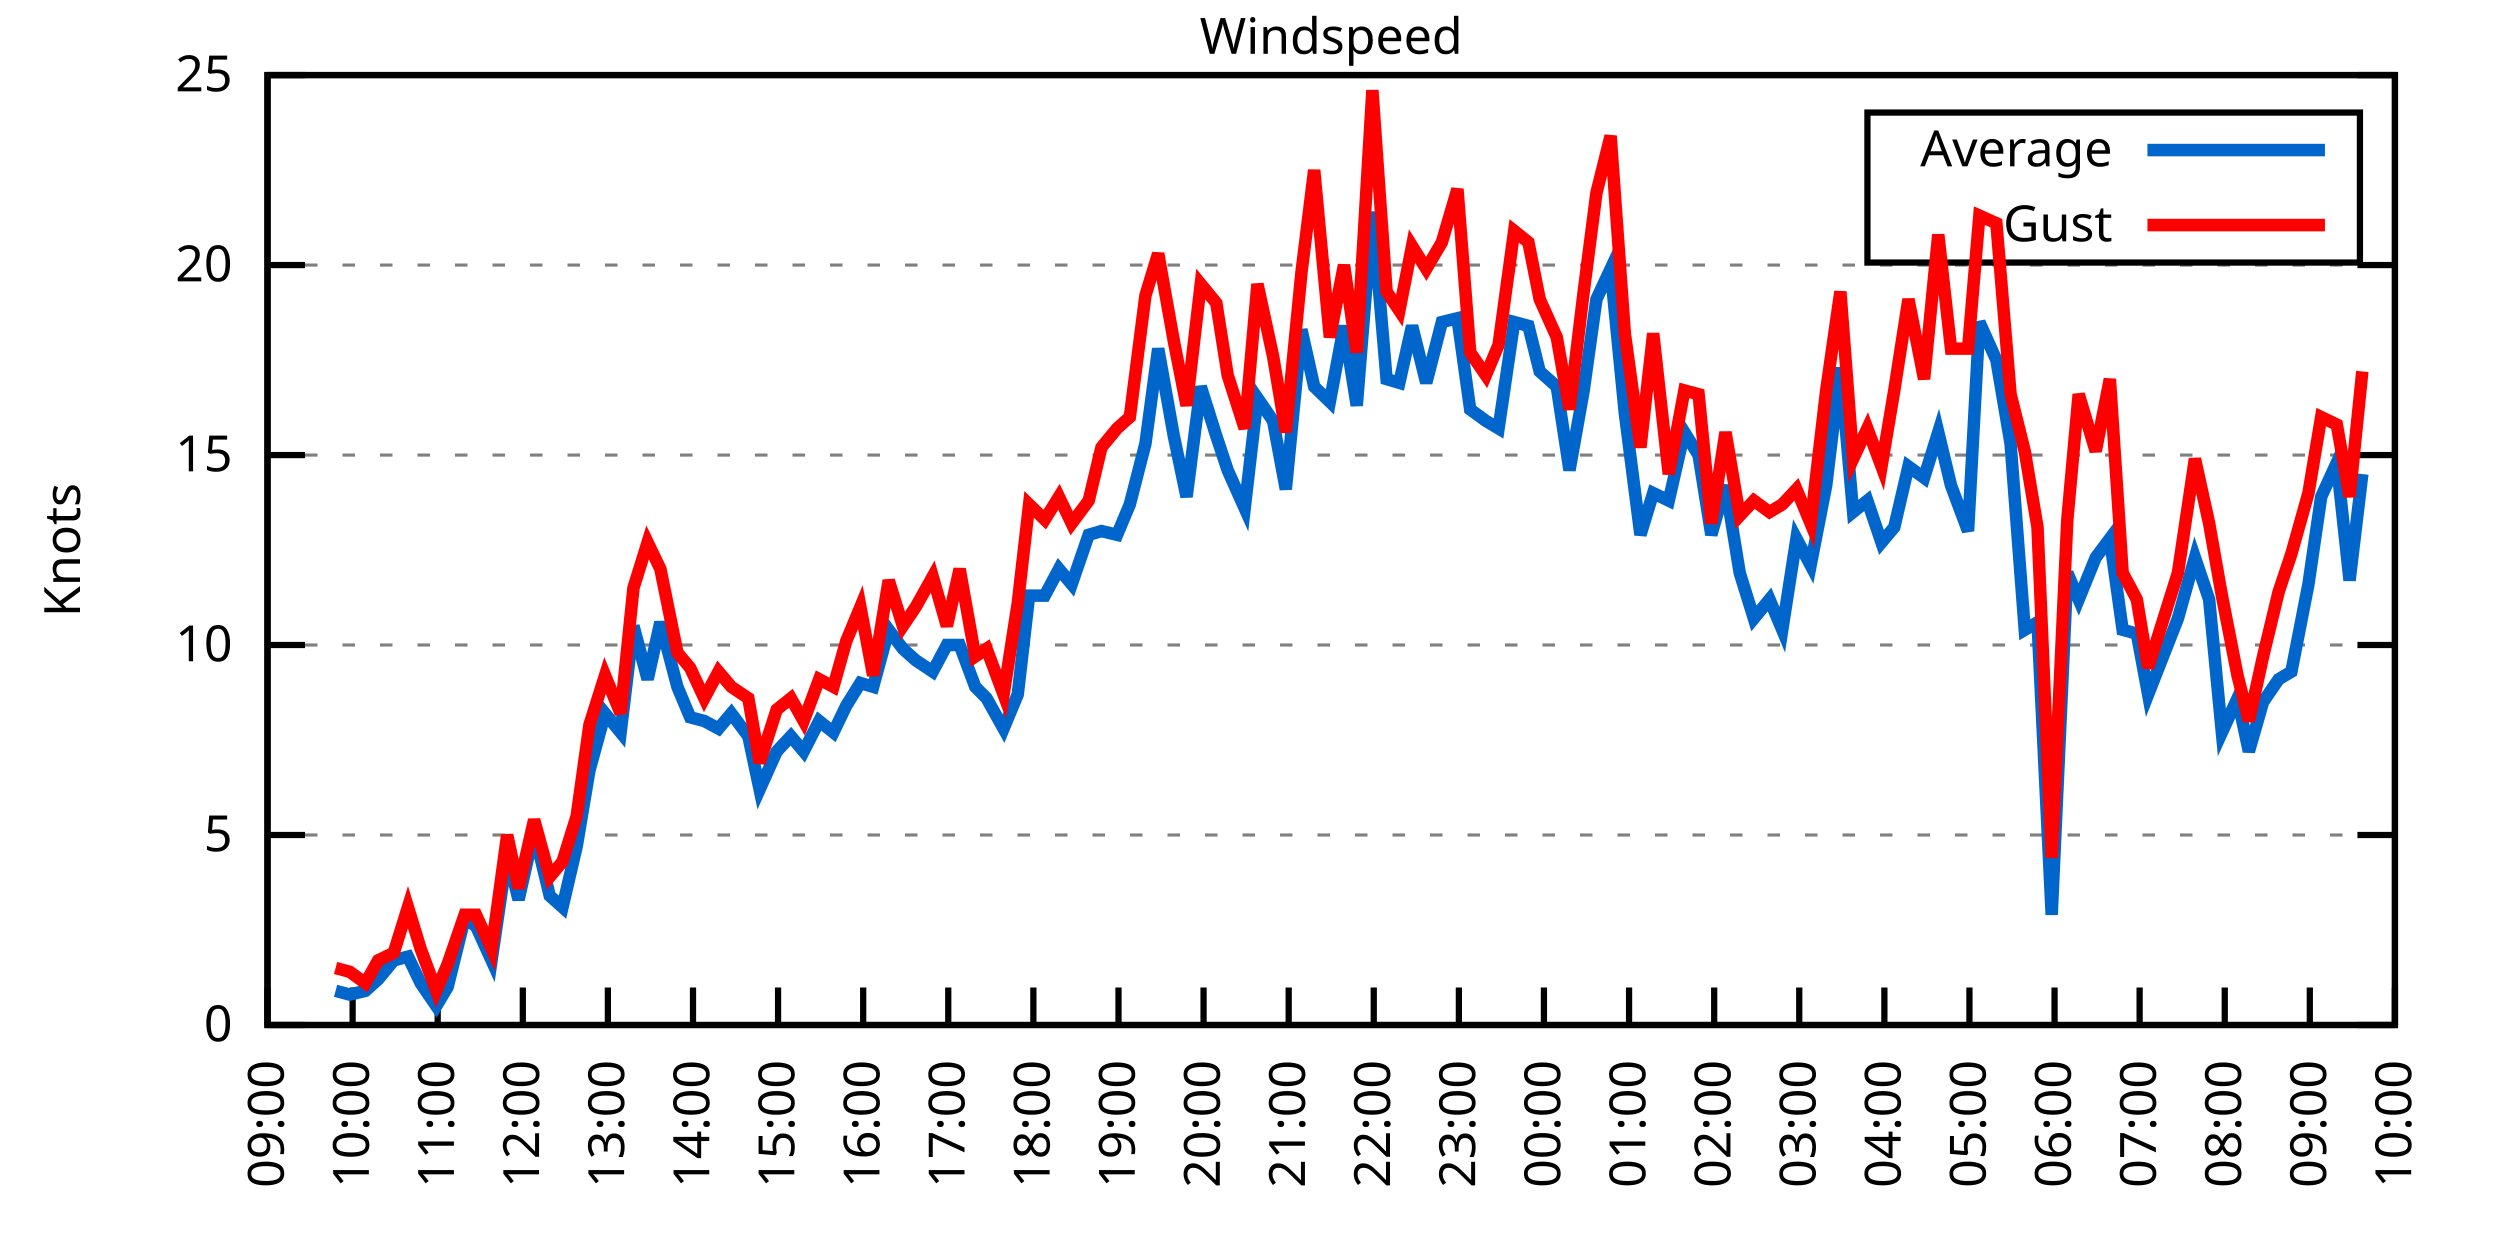
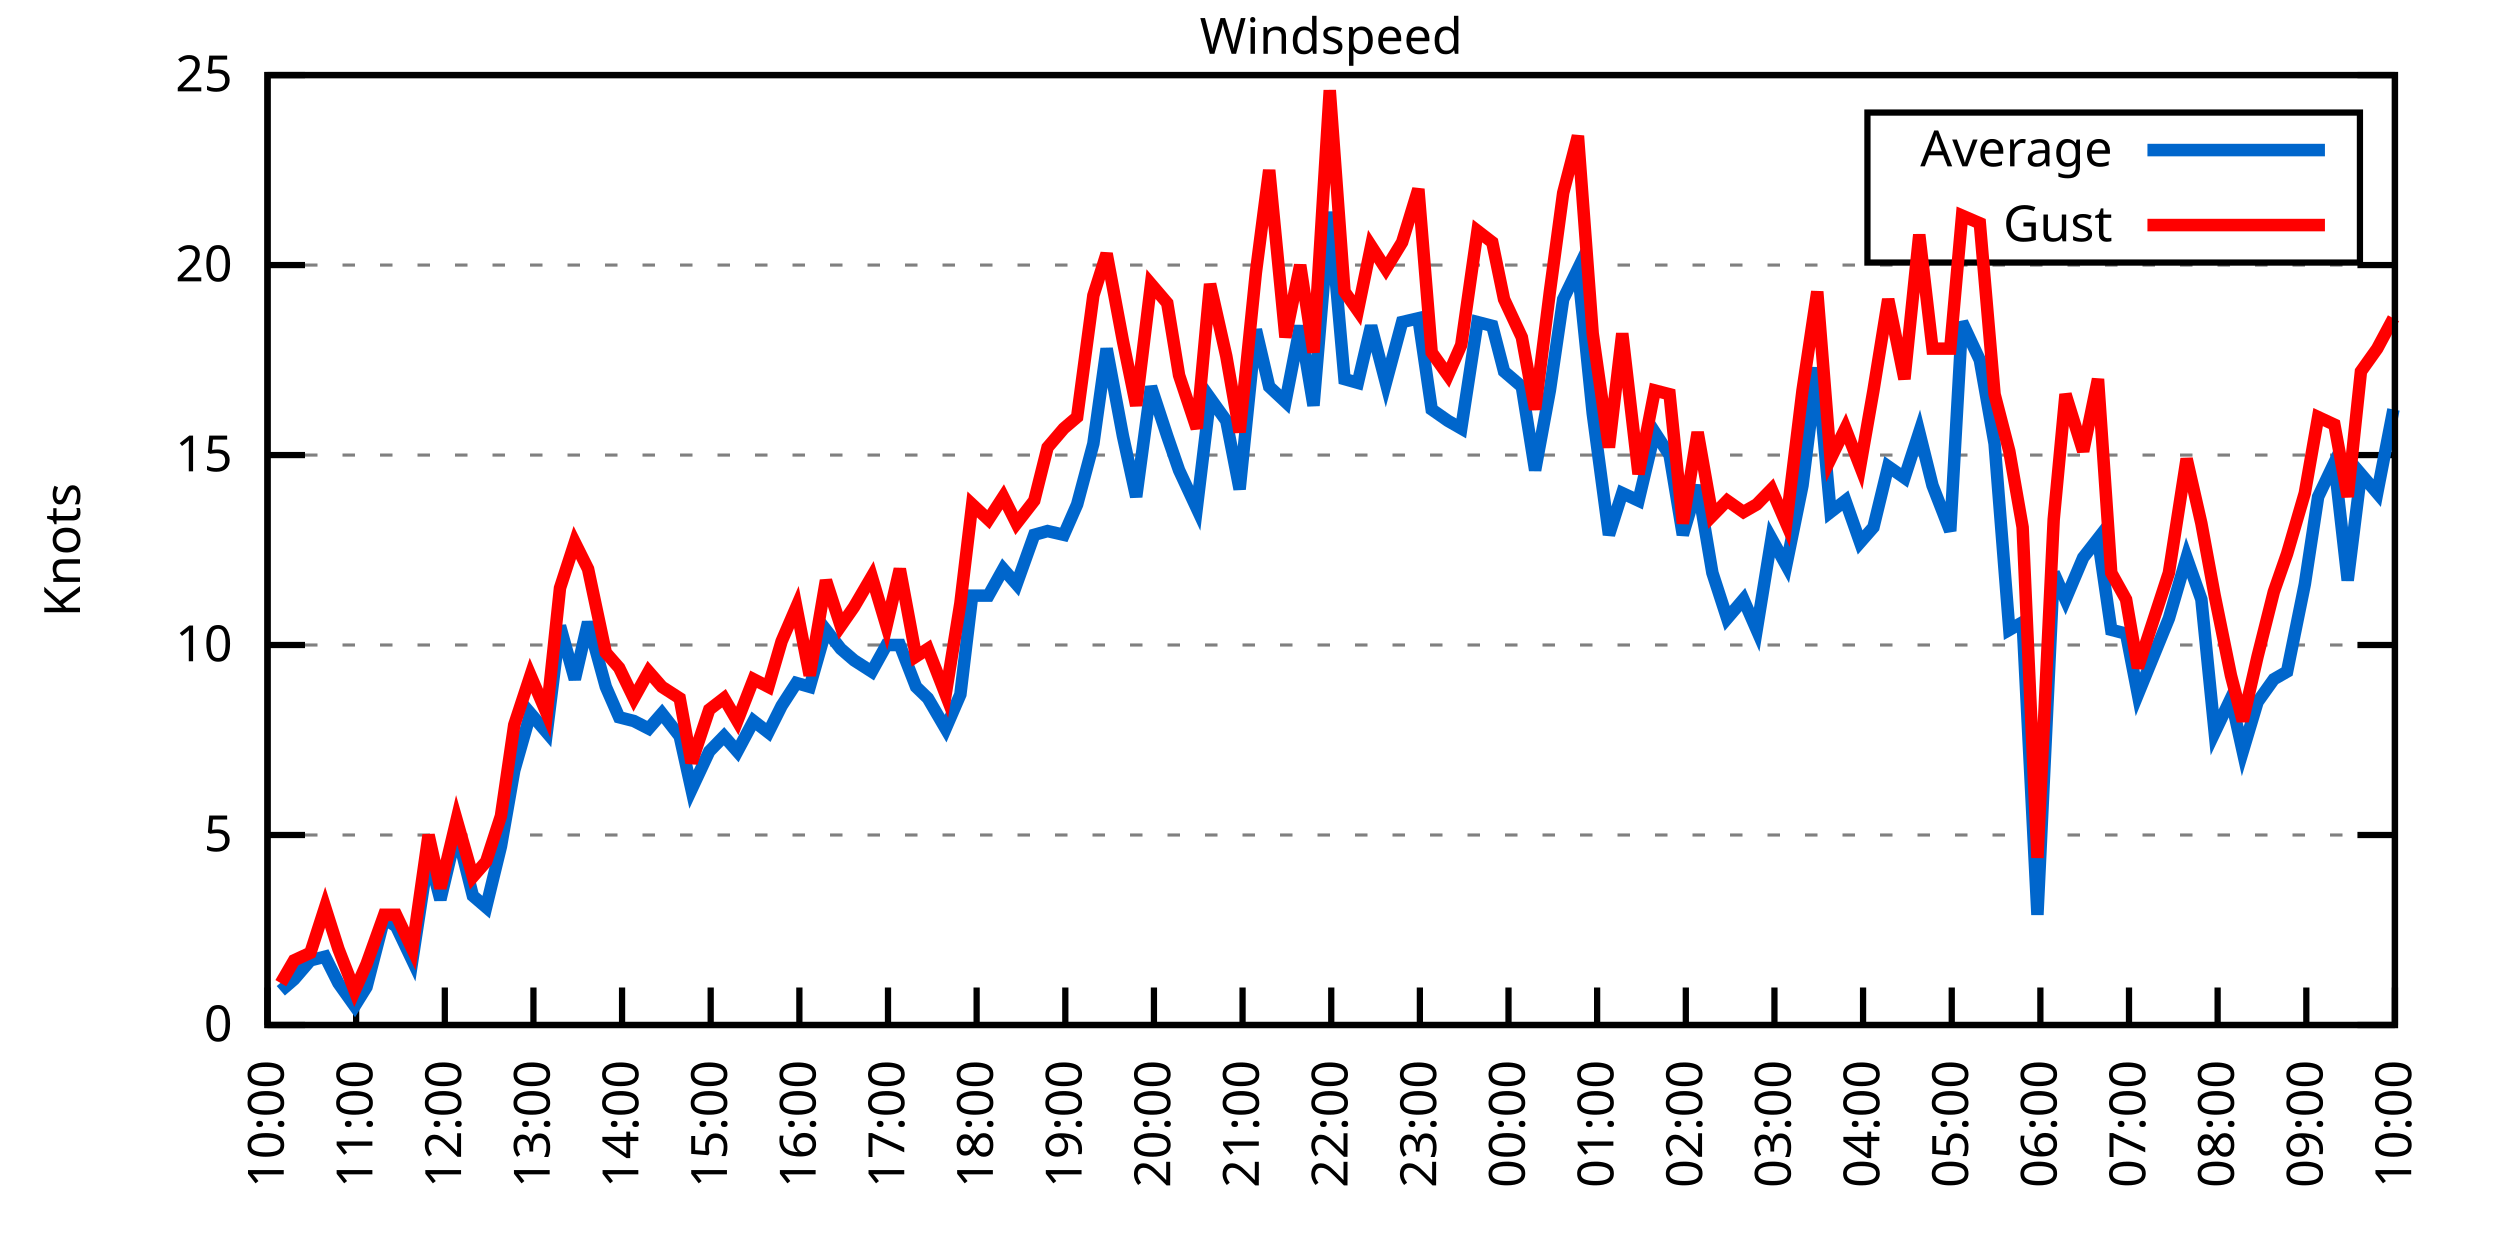
<svg xmlns="http://www.w3.org/2000/svg" xmlns:xlink="http://www.w3.org/1999/xlink" width="400" height="200" viewBox="0 0 400 200">
  <g id="gnuplot_canvas">
    <rect x="0" y="0" width="400" height="200" fill="none" />
    <defs>
      <circle id="gpDot" r="0.5" stroke-width="0.5" stroke="currentColor" />
      <path id="gpPt0" stroke-width="0.333" stroke="currentColor" d="M-1,0 h2 M0,-1 v2" />
      <path id="gpPt1" stroke-width="0.333" stroke="currentColor" d="M-1,-1 L1,1 M1,-1 L-1,1" />
      <path id="gpPt2" stroke-width="0.333" stroke="currentColor" d="M-1,0 L1,0 M0,-1 L0,1 M-1,-1 L1,1 M-1,1 L1,-1" />
      <rect id="gpPt3" stroke-width="0.333" stroke="currentColor" x="-1" y="-1" width="2" height="2" />
      <rect id="gpPt4" stroke-width="0.333" stroke="currentColor" fill="currentColor" x="-1" y="-1" width="2" height="2" />
      <circle id="gpPt5" stroke-width="0.333" stroke="currentColor" cx="0" cy="0" r="1" />
      <use xlink:href="#gpPt5" id="gpPt6" fill="currentColor" stroke="none" />
      <path id="gpPt7" stroke-width="0.333" stroke="currentColor" d="M0,-1.33 L-1.33,0.67 L1.33,0.67 z" />
      <use xlink:href="#gpPt7" id="gpPt8" fill="currentColor" stroke="none" />
      <use xlink:href="#gpPt7" id="gpPt9" stroke="currentColor" transform="rotate(180)" />
      <use xlink:href="#gpPt9" id="gpPt10" fill="currentColor" stroke="none" />
      <use xlink:href="#gpPt3" id="gpPt11" stroke="currentColor" transform="rotate(45)" />
      <use xlink:href="#gpPt11" id="gpPt12" fill="currentColor" stroke="none" />
      <path id="gpPt13" stroke-width="0.333" stroke="currentColor" d="M0,1.330 L1.265,0.411 L0.782,-1.067 L-0.782,-1.076 L-1.265,0.411 z" />
      <use xlink:href="#gpPt13" id="gpPt14" fill="currentColor" stroke="none" />
      <filter id="textbox" filterUnits="objectBoundingBox" x="0" y="0" height="1" width="1">
        <feFlood flood-color="white" flood-opacity="1" result="bgnd" />
        <feComposite in="SourceGraphic" in2="bgnd" operator="atop" />
      </filter>
      <filter id="greybox" filterUnits="objectBoundingBox" x="0" y="0" height="1" width="1">
        <feFlood flood-color="lightgrey" flood-opacity="1" result="grey" />
        <feComposite in="SourceGraphic" in2="grey" operator="atop" />
      </filter>
    </defs>
    <g fill="none" color="white" stroke="currentColor" stroke-width="1.00" stroke-linecap="butt" stroke-linejoin="miter">
</g>
    <g fill="none" color="black" stroke="currentColor" stroke-width="1.00" stroke-linecap="butt" stroke-linejoin="miter">
      <g stroke="none" shape-rendering="crispEdges">
        <polygon fill="rgb(255, 255, 255)" points="42.80,164.00 383.18,164.00 383.18,12.02 42.80,12.02 " />
      </g>
    </g>
    <g fill="none" color="black" stroke="currentColor" stroke-width="1.00" stroke-linecap="butt" stroke-linejoin="miter">
</g>
    <g fill="none" color="black" stroke="black" stroke-width="0.50" stroke-linecap="butt" stroke-linejoin="miter">
</g>
    <g fill="none" color="gray" stroke="currentColor" stroke-width="0.50" stroke-linecap="butt" stroke-linejoin="miter">
      <path stroke="gray" stroke-dasharray="2,4" class="gridline" d="M42.80,164.00 L383.19,164.00  " />
    </g>
    <g fill="none" color="gray" stroke="gray" stroke-width="1.00" stroke-linecap="butt" stroke-linejoin="miter">
</g>
    <g fill="none" color="black" stroke="currentColor" stroke-width="1.00" stroke-linecap="butt" stroke-linejoin="miter">
      <path stroke="black" d="M42.80,164.00 L48.80,164.00 M383.19,164.00 L377.19,164.00  " />
      <g transform="translate(37.20,166.60)" stroke="none" fill="black" font-family="Sans" font-size="8.00" text-anchor="end">
        <text>
          <tspan font-family="Sans"> 0</tspan>
        </text>
      </g>
    </g>
    <g fill="none" color="black" stroke="currentColor" stroke-width="1.00" stroke-linecap="butt" stroke-linejoin="miter">
</g>
    <g fill="none" color="black" stroke="black" stroke-width="0.50" stroke-linecap="butt" stroke-linejoin="miter">
</g>
    <g fill="none" color="gray" stroke="currentColor" stroke-width="0.50" stroke-linecap="butt" stroke-linejoin="miter">
      <path stroke="gray" stroke-dasharray="2,4" class="gridline" d="M42.80,133.60 L383.19,133.60  " />
    </g>
    <g fill="none" color="gray" stroke="gray" stroke-width="1.00" stroke-linecap="butt" stroke-linejoin="miter">
</g>
    <g fill="none" color="black" stroke="currentColor" stroke-width="1.00" stroke-linecap="butt" stroke-linejoin="miter">
      <path stroke="black" d="M42.80,133.60 L48.80,133.60 M383.19,133.60 L377.19,133.60  " />
      <g transform="translate(37.20,136.20)" stroke="none" fill="black" font-family="Sans" font-size="8.00" text-anchor="end">
        <text>
          <tspan font-family="Sans"> 5</tspan>
        </text>
      </g>
    </g>
    <g fill="none" color="black" stroke="currentColor" stroke-width="1.00" stroke-linecap="butt" stroke-linejoin="miter">
</g>
    <g fill="none" color="black" stroke="black" stroke-width="0.50" stroke-linecap="butt" stroke-linejoin="miter">
</g>
    <g fill="none" color="gray" stroke="currentColor" stroke-width="0.50" stroke-linecap="butt" stroke-linejoin="miter">
      <path stroke="gray" stroke-dasharray="2,4" class="gridline" d="M42.80,103.20 L383.19,103.20  " />
    </g>
    <g fill="none" color="gray" stroke="gray" stroke-width="1.00" stroke-linecap="butt" stroke-linejoin="miter">
</g>
    <g fill="none" color="black" stroke="currentColor" stroke-width="1.00" stroke-linecap="butt" stroke-linejoin="miter">
      <path stroke="black" d="M42.80,103.20 L48.80,103.20 M383.19,103.20 L377.19,103.20  " />
      <g transform="translate(37.20,105.80)" stroke="none" fill="black" font-family="Sans" font-size="8.00" text-anchor="end">
        <text>
          <tspan font-family="Sans"> 10</tspan>
        </text>
      </g>
    </g>
    <g fill="none" color="black" stroke="currentColor" stroke-width="1.00" stroke-linecap="butt" stroke-linejoin="miter">
</g>
    <g fill="none" color="black" stroke="black" stroke-width="0.50" stroke-linecap="butt" stroke-linejoin="miter">
</g>
    <g fill="none" color="gray" stroke="currentColor" stroke-width="0.50" stroke-linecap="butt" stroke-linejoin="miter">
      <path stroke="gray" stroke-dasharray="2,4" class="gridline" d="M42.80,72.81 L383.19,72.81  " />
    </g>
    <g fill="none" color="gray" stroke="gray" stroke-width="1.00" stroke-linecap="butt" stroke-linejoin="miter">
</g>
    <g fill="none" color="black" stroke="currentColor" stroke-width="1.00" stroke-linecap="butt" stroke-linejoin="miter">
      <path stroke="black" d="M42.80,72.81 L48.80,72.81 M383.19,72.81 L377.19,72.81  " />
      <g transform="translate(37.20,75.41)" stroke="none" fill="black" font-family="Sans" font-size="8.00" text-anchor="end">
        <text>
          <tspan font-family="Sans"> 15</tspan>
        </text>
      </g>
    </g>
    <g fill="none" color="black" stroke="currentColor" stroke-width="1.00" stroke-linecap="butt" stroke-linejoin="miter">
</g>
    <g fill="none" color="black" stroke="black" stroke-width="0.50" stroke-linecap="butt" stroke-linejoin="miter">
</g>
    <g fill="none" color="gray" stroke="currentColor" stroke-width="0.50" stroke-linecap="butt" stroke-linejoin="miter">
      <path stroke="gray" stroke-dasharray="2,4" class="gridline" d="M42.80,42.41 L383.19,42.41  " />
    </g>
    <g fill="none" color="gray" stroke="gray" stroke-width="1.00" stroke-linecap="butt" stroke-linejoin="miter">
</g>
    <g fill="none" color="black" stroke="currentColor" stroke-width="1.00" stroke-linecap="butt" stroke-linejoin="miter">
      <path stroke="black" d="M42.80,42.41 L48.80,42.41 M383.19,42.41 L377.19,42.41  " />
      <g transform="translate(37.20,45.01)" stroke="none" fill="black" font-family="Sans" font-size="8.00" text-anchor="end">
        <text>
          <tspan font-family="Sans"> 20</tspan>
        </text>
      </g>
    </g>
    <g fill="none" color="black" stroke="currentColor" stroke-width="1.00" stroke-linecap="butt" stroke-linejoin="miter">
</g>
    <g fill="none" color="black" stroke="black" stroke-width="0.50" stroke-linecap="butt" stroke-linejoin="miter">
</g>
    <g fill="none" color="gray" stroke="currentColor" stroke-width="0.50" stroke-linecap="butt" stroke-linejoin="miter">
      <path stroke="gray" stroke-dasharray="2,4" class="gridline" d="M42.80,12.01 L383.19,12.01  " />
    </g>
    <g fill="none" color="gray" stroke="gray" stroke-width="1.00" stroke-linecap="butt" stroke-linejoin="miter">
</g>
    <g fill="none" color="black" stroke="currentColor" stroke-width="1.00" stroke-linecap="butt" stroke-linejoin="miter">
      <path stroke="black" d="M42.80,12.01 L48.80,12.01 M383.19,12.01 L377.19,12.01  " />
      <g transform="translate(37.20,14.61)" stroke="none" fill="black" font-family="Sans" font-size="8.00" text-anchor="end">
        <text>
          <tspan font-family="Sans"> 25</tspan>
        </text>
      </g>
    </g>
    <g fill="none" color="black" stroke="currentColor" stroke-width="1.00" stroke-linecap="butt" stroke-linejoin="miter">
      <path stroke="black" d="M42.80,164.00 L42.80,158.00  " />
      <g transform="translate(45.40,169.60) rotate(270.00)" stroke="none" fill="black" font-family="Sans" font-size="8.00" text-anchor="end">
        <text>
-           <tspan font-family="Sans">09:00</tspan>
-         </text>
-       </g>
-     </g>
-     <g fill="none" color="black" stroke="currentColor" stroke-width="1.00" stroke-linecap="butt" stroke-linejoin="miter">
-       <path stroke="black" d="M56.42,164.00 L56.42,158.00  " />
-       <g transform="translate(59.02,169.60) rotate(270.00)" stroke="none" fill="black" font-family="Sans" font-size="8.00" text-anchor="end">
-         <text>
          <tspan font-family="Sans">10:00</tspan>
        </text>
      </g>
    </g>
    <g fill="none" color="black" stroke="currentColor" stroke-width="1.00" stroke-linecap="butt" stroke-linejoin="miter">
-       <path stroke="black" d="M70.03,164.00 L70.03,158.00  " />
-       <g transform="translate(72.63,169.60) rotate(270.00)" stroke="none" fill="black" font-family="Sans" font-size="8.00" text-anchor="end">
+       <path stroke="black" d="M56.98,164.00 L56.98,158.00  " />
+       <g transform="translate(59.58,169.60) rotate(270.00)" stroke="none" fill="black" font-family="Sans" font-size="8.00" text-anchor="end">
        <text>
          <tspan font-family="Sans">11:00</tspan>
        </text>
      </g>
    </g>
    <g fill="none" color="black" stroke="currentColor" stroke-width="1.00" stroke-linecap="butt" stroke-linejoin="miter">
-       <path stroke="black" d="M83.65,164.00 L83.65,158.00  " />
-       <g transform="translate(86.25,169.60) rotate(270.00)" stroke="none" fill="black" font-family="Sans" font-size="8.00" text-anchor="end">
+       <path stroke="black" d="M71.17,164.00 L71.17,158.00  " />
+       <g transform="translate(73.77,169.60) rotate(270.00)" stroke="none" fill="black" font-family="Sans" font-size="8.00" text-anchor="end">
        <text>
          <tspan font-family="Sans">12:00</tspan>
        </text>
      </g>
    </g>
    <g fill="none" color="black" stroke="currentColor" stroke-width="1.00" stroke-linecap="butt" stroke-linejoin="miter">
-       <path stroke="black" d="M97.26,164.00 L97.26,158.00  " />
-       <g transform="translate(99.86,169.60) rotate(270.00)" stroke="none" fill="black" font-family="Sans" font-size="8.00" text-anchor="end">
+       <path stroke="black" d="M85.35,164.00 L85.35,158.00  " />
+       <g transform="translate(87.95,169.60) rotate(270.00)" stroke="none" fill="black" font-family="Sans" font-size="8.00" text-anchor="end">
        <text>
          <tspan font-family="Sans">13:00</tspan>
        </text>
      </g>
    </g>
    <g fill="none" color="black" stroke="currentColor" stroke-width="1.00" stroke-linecap="butt" stroke-linejoin="miter">
-       <path stroke="black" d="M110.88,164.00 L110.88,158.00  " />
-       <g transform="translate(113.48,169.60) rotate(270.00)" stroke="none" fill="black" font-family="Sans" font-size="8.00" text-anchor="end">
+       <path stroke="black" d="M99.53,164.00 L99.53,158.00  " />
+       <g transform="translate(102.13,169.60) rotate(270.00)" stroke="none" fill="black" font-family="Sans" font-size="8.00" text-anchor="end">
        <text>
          <tspan font-family="Sans">14:00</tspan>
        </text>
      </g>
    </g>
    <g fill="none" color="black" stroke="currentColor" stroke-width="1.00" stroke-linecap="butt" stroke-linejoin="miter">
-       <path stroke="black" d="M124.49,164.00 L124.49,158.00  " />
-       <g transform="translate(127.09,169.60) rotate(270.00)" stroke="none" fill="black" font-family="Sans" font-size="8.00" text-anchor="end">
+       <path stroke="black" d="M113.71,164.00 L113.71,158.00  " />
+       <g transform="translate(116.31,169.60) rotate(270.00)" stroke="none" fill="black" font-family="Sans" font-size="8.00" text-anchor="end">
        <text>
          <tspan font-family="Sans">15:00</tspan>
        </text>
      </g>
    </g>
    <g fill="none" color="black" stroke="currentColor" stroke-width="1.00" stroke-linecap="butt" stroke-linejoin="miter">
-       <path stroke="black" d="M138.11,164.00 L138.11,158.00  " />
-       <g transform="translate(140.71,169.60) rotate(270.00)" stroke="none" fill="black" font-family="Sans" font-size="8.00" text-anchor="end">
+       <path stroke="black" d="M127.90,164.00 L127.90,158.00  " />
+       <g transform="translate(130.50,169.60) rotate(270.00)" stroke="none" fill="black" font-family="Sans" font-size="8.00" text-anchor="end">
        <text>
          <tspan font-family="Sans">16:00</tspan>
        </text>
      </g>
    </g>
    <g fill="none" color="black" stroke="currentColor" stroke-width="1.00" stroke-linecap="butt" stroke-linejoin="miter">
-       <path stroke="black" d="M151.72,164.00 L151.72,158.00  " />
-       <g transform="translate(154.32,169.60) rotate(270.00)" stroke="none" fill="black" font-family="Sans" font-size="8.00" text-anchor="end">
+       <path stroke="black" d="M142.08,164.00 L142.08,158.00  " />
+       <g transform="translate(144.68,169.60) rotate(270.00)" stroke="none" fill="black" font-family="Sans" font-size="8.00" text-anchor="end">
        <text>
          <tspan font-family="Sans">17:00</tspan>
        </text>
      </g>
    </g>
    <g fill="none" color="black" stroke="currentColor" stroke-width="1.00" stroke-linecap="butt" stroke-linejoin="miter">
-       <path stroke="black" d="M165.34,164.00 L165.34,158.00  " />
-       <g transform="translate(167.94,169.60) rotate(270.00)" stroke="none" fill="black" font-family="Sans" font-size="8.00" text-anchor="end">
+       <path stroke="black" d="M156.26,164.00 L156.26,158.00  " />
+       <g transform="translate(158.86,169.60) rotate(270.00)" stroke="none" fill="black" font-family="Sans" font-size="8.00" text-anchor="end">
        <text>
          <tspan font-family="Sans">18:00</tspan>
        </text>
      </g>
    </g>
    <g fill="none" color="black" stroke="currentColor" stroke-width="1.00" stroke-linecap="butt" stroke-linejoin="miter">
-       <path stroke="black" d="M178.96,164.00 L178.96,158.00  " />
-       <g transform="translate(181.56,169.60) rotate(270.00)" stroke="none" fill="black" font-family="Sans" font-size="8.00" text-anchor="end">
+       <path stroke="black" d="M170.45,164.00 L170.45,158.00  " />
+       <g transform="translate(173.05,169.60) rotate(270.00)" stroke="none" fill="black" font-family="Sans" font-size="8.00" text-anchor="end">
        <text>
          <tspan font-family="Sans">19:00</tspan>
        </text>
      </g>
    </g>
    <g fill="none" color="black" stroke="currentColor" stroke-width="1.00" stroke-linecap="butt" stroke-linejoin="miter">
-       <path stroke="black" d="M192.57,164.00 L192.57,158.00  " />
-       <g transform="translate(195.17,169.60) rotate(270.00)" stroke="none" fill="black" font-family="Sans" font-size="8.00" text-anchor="end">
+       <path stroke="black" d="M184.63,164.00 L184.63,158.00  " />
+       <g transform="translate(187.23,169.60) rotate(270.00)" stroke="none" fill="black" font-family="Sans" font-size="8.00" text-anchor="end">
        <text>
          <tspan font-family="Sans">20:00</tspan>
        </text>
      </g>
    </g>
    <g fill="none" color="black" stroke="currentColor" stroke-width="1.00" stroke-linecap="butt" stroke-linejoin="miter">
-       <path stroke="black" d="M206.19,164.00 L206.19,158.00  " />
-       <g transform="translate(208.79,169.60) rotate(270.00)" stroke="none" fill="black" font-family="Sans" font-size="8.00" text-anchor="end">
+       <path stroke="black" d="M198.81,164.00 L198.81,158.00  " />
+       <g transform="translate(201.41,169.60) rotate(270.00)" stroke="none" fill="black" font-family="Sans" font-size="8.00" text-anchor="end">
        <text>
          <tspan font-family="Sans">21:00</tspan>
        </text>
      </g>
    </g>
    <g fill="none" color="black" stroke="currentColor" stroke-width="1.00" stroke-linecap="butt" stroke-linejoin="miter">
-       <path stroke="black" d="M219.80,164.00 L219.80,158.00  " />
-       <g transform="translate(222.40,169.60) rotate(270.00)" stroke="none" fill="black" font-family="Sans" font-size="8.00" text-anchor="end">
+       <path stroke="black" d="M213.00,164.00 L213.00,158.00  " />
+       <g transform="translate(215.60,169.60) rotate(270.00)" stroke="none" fill="black" font-family="Sans" font-size="8.00" text-anchor="end">
        <text>
          <tspan font-family="Sans">22:00</tspan>
        </text>
      </g>
    </g>
    <g fill="none" color="black" stroke="currentColor" stroke-width="1.00" stroke-linecap="butt" stroke-linejoin="miter">
-       <path stroke="black" d="M233.42,164.00 L233.42,158.00  " />
-       <g transform="translate(236.02,169.60) rotate(270.00)" stroke="none" fill="black" font-family="Sans" font-size="8.00" text-anchor="end">
+       <path stroke="black" d="M227.18,164.00 L227.18,158.00  " />
+       <g transform="translate(229.78,169.60) rotate(270.00)" stroke="none" fill="black" font-family="Sans" font-size="8.00" text-anchor="end">
        <text>
          <tspan font-family="Sans">23:00</tspan>
        </text>
      </g>
    </g>
    <g fill="none" color="black" stroke="currentColor" stroke-width="1.00" stroke-linecap="butt" stroke-linejoin="miter">
-       <path stroke="black" d="M247.03,164.00 L247.03,158.00  " />
-       <g transform="translate(249.63,169.60) rotate(270.00)" stroke="none" fill="black" font-family="Sans" font-size="8.00" text-anchor="end">
+       <path stroke="black" d="M241.36,164.00 L241.36,158.00  " />
+       <g transform="translate(243.96,169.60) rotate(270.00)" stroke="none" fill="black" font-family="Sans" font-size="8.00" text-anchor="end">
        <text>
          <tspan font-family="Sans">00:00</tspan>
        </text>
      </g>
    </g>
    <g fill="none" color="black" stroke="currentColor" stroke-width="1.00" stroke-linecap="butt" stroke-linejoin="miter">
-       <path stroke="black" d="M260.65,164.00 L260.65,158.00  " />
-       <g transform="translate(263.25,169.60) rotate(270.00)" stroke="none" fill="black" font-family="Sans" font-size="8.00" text-anchor="end">
+       <path stroke="black" d="M255.54,164.00 L255.54,158.00  " />
+       <g transform="translate(258.14,169.60) rotate(270.00)" stroke="none" fill="black" font-family="Sans" font-size="8.00" text-anchor="end">
        <text>
          <tspan font-family="Sans">01:00</tspan>
        </text>
      </g>
    </g>
    <g fill="none" color="black" stroke="currentColor" stroke-width="1.00" stroke-linecap="butt" stroke-linejoin="miter">
-       <path stroke="black" d="M274.27,164.00 L274.27,158.00  " />
-       <g transform="translate(276.87,169.60) rotate(270.00)" stroke="none" fill="black" font-family="Sans" font-size="8.00" text-anchor="end">
+       <path stroke="black" d="M269.73,164.00 L269.73,158.00  " />
+       <g transform="translate(272.33,169.60) rotate(270.00)" stroke="none" fill="black" font-family="Sans" font-size="8.00" text-anchor="end">
        <text>
          <tspan font-family="Sans">02:00</tspan>
        </text>
      </g>
    </g>
    <g fill="none" color="black" stroke="currentColor" stroke-width="1.00" stroke-linecap="butt" stroke-linejoin="miter">
-       <path stroke="black" d="M287.88,164.00 L287.88,158.00  " />
-       <g transform="translate(290.48,169.60) rotate(270.00)" stroke="none" fill="black" font-family="Sans" font-size="8.00" text-anchor="end">
+       <path stroke="black" d="M283.91,164.00 L283.91,158.00  " />
+       <g transform="translate(286.51,169.60) rotate(270.00)" stroke="none" fill="black" font-family="Sans" font-size="8.00" text-anchor="end">
        <text>
          <tspan font-family="Sans">03:00</tspan>
        </text>
      </g>
    </g>
    <g fill="none" color="black" stroke="currentColor" stroke-width="1.00" stroke-linecap="butt" stroke-linejoin="miter">
-       <path stroke="black" d="M301.50,164.00 L301.50,158.00  " />
-       <g transform="translate(304.10,169.60) rotate(270.00)" stroke="none" fill="black" font-family="Sans" font-size="8.00" text-anchor="end">
+       <path stroke="black" d="M298.09,164.00 L298.09,158.00  " />
+       <g transform="translate(300.69,169.60) rotate(270.00)" stroke="none" fill="black" font-family="Sans" font-size="8.00" text-anchor="end">
        <text>
          <tspan font-family="Sans">04:00</tspan>
        </text>
      </g>
    </g>
    <g fill="none" color="black" stroke="currentColor" stroke-width="1.00" stroke-linecap="butt" stroke-linejoin="miter">
-       <path stroke="black" d="M315.11,164.00 L315.11,158.00  " />
-       <g transform="translate(317.71,169.60) rotate(270.00)" stroke="none" fill="black" font-family="Sans" font-size="8.00" text-anchor="end">
+       <path stroke="black" d="M312.28,164.00 L312.28,158.00  " />
+       <g transform="translate(314.88,169.60) rotate(270.00)" stroke="none" fill="black" font-family="Sans" font-size="8.00" text-anchor="end">
        <text>
          <tspan font-family="Sans">05:00</tspan>
        </text>
      </g>
    </g>
    <g fill="none" color="black" stroke="currentColor" stroke-width="1.00" stroke-linecap="butt" stroke-linejoin="miter">
-       <path stroke="black" d="M328.73,164.00 L328.73,158.00  " />
-       <g transform="translate(331.33,169.60) rotate(270.00)" stroke="none" fill="black" font-family="Sans" font-size="8.00" text-anchor="end">
+       <path stroke="black" d="M326.46,164.00 L326.46,158.00  " />
+       <g transform="translate(329.06,169.60) rotate(270.00)" stroke="none" fill="black" font-family="Sans" font-size="8.00" text-anchor="end">
        <text>
          <tspan font-family="Sans">06:00</tspan>
        </text>
      </g>
    </g>
    <g fill="none" color="black" stroke="currentColor" stroke-width="1.00" stroke-linecap="butt" stroke-linejoin="miter">
-       <path stroke="black" d="M342.34,164.00 L342.34,158.00  " />
-       <g transform="translate(344.94,169.60) rotate(270.00)" stroke="none" fill="black" font-family="Sans" font-size="8.00" text-anchor="end">
+       <path stroke="black" d="M340.64,164.00 L340.64,158.00  " />
+       <g transform="translate(343.24,169.60) rotate(270.00)" stroke="none" fill="black" font-family="Sans" font-size="8.00" text-anchor="end">
        <text>
          <tspan font-family="Sans">07:00</tspan>
        </text>
      </g>
    </g>
    <g fill="none" color="black" stroke="currentColor" stroke-width="1.00" stroke-linecap="butt" stroke-linejoin="miter">
-       <path stroke="black" d="M355.96,164.00 L355.96,158.00  " />
-       <g transform="translate(358.56,169.60) rotate(270.00)" stroke="none" fill="black" font-family="Sans" font-size="8.00" text-anchor="end">
+       <path stroke="black" d="M354.82,164.00 L354.82,158.00  " />
+       <g transform="translate(357.42,169.60) rotate(270.00)" stroke="none" fill="black" font-family="Sans" font-size="8.00" text-anchor="end">
        <text>
          <tspan font-family="Sans">08:00</tspan>
        </text>
      </g>
    </g>
    <g fill="none" color="black" stroke="currentColor" stroke-width="1.00" stroke-linecap="butt" stroke-linejoin="miter">
-       <path stroke="black" d="M369.57,164.00 L369.57,158.00  " />
-       <g transform="translate(372.17,169.60) rotate(270.00)" stroke="none" fill="black" font-family="Sans" font-size="8.00" text-anchor="end">
+       <path stroke="black" d="M369.01,164.00 L369.01,158.00  " />
+       <g transform="translate(371.61,169.60) rotate(270.00)" stroke="none" fill="black" font-family="Sans" font-size="8.00" text-anchor="end">
        <text>
          <tspan font-family="Sans">09:00</tspan>
        </text>
      </g>
    </g>
    <g fill="none" color="black" stroke="currentColor" stroke-width="1.00" stroke-linecap="butt" stroke-linejoin="miter">
      <path stroke="black" d="M383.19,164.00 L383.19,158.00  " />
      <g transform="translate(385.79,169.60) rotate(270.00)" stroke="none" fill="black" font-family="Sans" font-size="8.00" text-anchor="end">
        <text>
          <tspan font-family="Sans">10:00</tspan>
        </text>
      </g>
    </g>
    <g fill="none" color="black" stroke="currentColor" stroke-width="1.00" stroke-linecap="butt" stroke-linejoin="miter">
</g>
    <g fill="none" color="black" stroke="currentColor" stroke-width="1.00" stroke-linecap="butt" stroke-linejoin="miter">
      <path stroke="black" d="M42.80,12.01 L42.80,164.00 L383.19,164.00 L383.19,12.01 L42.80,12.01 Z  " />
    </g>
    <g fill="none" color="black" stroke="currentColor" stroke-width="1.00" stroke-linecap="butt" stroke-linejoin="miter">
</g>
    <g fill="none" color="black" stroke="currentColor" stroke-width="1.00" stroke-linecap="butt" stroke-linejoin="miter">
      <path stroke="black" d="M298.79,42.01 L298.79,18.01 L377.59,18.01 L377.59,42.01 L298.79,42.01 Z  " />
    </g>
    <g id="Windspeed_plot_1">
      <g fill="none" color="white" stroke="black" stroke-width="2.00" stroke-linecap="butt" stroke-linejoin="miter">
</g>
      <g fill="none" color="black" stroke="currentColor" stroke-width="2.00" stroke-linecap="butt" stroke-linejoin="miter">
        <g transform="translate(337.99,26.61)" stroke="none" fill="black" font-family="Sans" font-size="8.00" text-anchor="end">
          <text>
            <tspan font-family="Sans">Average</tspan>
          </text>
        </g>
      </g>
      <g fill="none" color="black" stroke="currentColor" stroke-width="2.00" stroke-linecap="butt" stroke-linejoin="miter">
-         <path stroke="rgb(  0, 102, 204)" d="M343.59,24.01 L371.99,24.01 M53.69,158.53 L55.96,159.14 L58.46,158.53 L60.50,156.70 L63.00,153.66 L65.27,153.06   L67.31,157.31 L69.80,160.96 L71.62,157.92 L74.34,146.98 L76.16,148.19 L78.65,153.66 L81.15,136.64 L82.97,143.94   L85.46,132.99 L87.96,143.33 L90.00,145.15 L92.27,135.43 L94.31,123.27 L96.81,114.15 L99.30,117.19 L101.35,100.16   L103.62,108.68 L105.66,99.56 L108.38,109.89 L110.42,114.76 L112.69,115.36 L114.96,116.58 L117.01,114.15 L119.73,117.80   L121.54,126.31 L124.27,120.23 L126.54,117.80 L128.58,120.23 L131.07,115.36 L133.34,117.19 L135.39,112.93 L137.66,109.28   L139.70,109.89 L142.19,100.77 L144.46,103.81 L146.51,105.64 L149.23,107.46 L151.50,103.20 L153.54,103.20 L156.04,109.89   L157.85,111.72 L160.57,116.58 L162.84,111.11 L164.66,95.30 L167.16,95.30 L169.43,91.04 L171.47,93.48 L174.19,85.57   L176.23,84.97 L178.73,85.57 L180.77,80.71 L183.27,70.98 L185.31,55.78 L187.81,69.77 L189.85,79.49 L192.12,61.86   L194.61,69.77 L196.43,75.24 L199.15,81.32 L201.19,63.69 L203.69,67.33 L205.73,78.28 L208.23,52.74 L210.27,61.86   L212.77,64.29 L215.04,52.14 L217.08,64.90 L219.58,33.90 L221.85,60.65 L223.89,61.25 L225.93,52.14 L228.20,61.25   L230.70,51.53 L233.19,50.92 L235.23,65.51 L237.73,67.33 L239.77,68.55 L242.27,51.53 L244.54,52.14 L246.35,59.43   L249.08,61.86 L251.12,75.24 L253.39,62.47 L255.43,47.88 L257.70,43.02 L259.97,66.12 L262.47,85.57 L264.51,78.89   L267.00,80.10 L269.50,69.16 L271.77,72.81 L273.81,85.57 L276.08,77.67 L278.35,91.65 L280.62,98.95 L283.12,95.91   L285.16,100.77 L287.43,86.18 L289.70,90.44 L292.19,77.67 L294.46,58.82 L296.50,81.93 L298.77,80.10 L301.04,86.79   L303.08,84.36 L305.35,74.63 L307.85,76.45 L310.12,69.16 L312.16,77.67 L314.89,84.97 L316.70,51.53 L319.42,57.61   L321.69,70.98 L323.96,100.77 L326.00,99.56 L328.27,146.37 L330.77,91.65 L332.59,95.91 L335.31,89.22 L337.58,86.18   L339.62,100.77 L341.89,101.38 L343.70,111.11 L348.47,98.95 L351.19,89.22 L353.46,95.91 L355.50,117.19 L358.00,111.72   L359.82,120.23 L362.09,112.32 L364.58,108.68 L366.62,107.46 L369.35,93.48 L371.39,79.49 L373.89,74.02 L375.93,92.87   L377.97,75.85  " />
+         <path stroke="rgb(  0, 102, 204)" d="M343.59,24.01 L371.99,24.01 M44.93,158.53 L47.05,156.70 L49.66,153.66 L52.02,153.06 L54.15,157.31 L56.75,160.96   L58.64,157.92 L61.47,146.98 L63.37,148.19 L65.97,153.66 L68.57,136.64 L70.46,143.94 L73.06,132.99 L75.66,143.33   L77.78,145.15 L80.15,135.43 L82.28,123.27 L84.88,114.15 L87.48,117.19 L89.60,100.16 L91.97,108.68 L94.09,99.56   L96.93,109.89 L99.06,114.76 L101.42,115.36 L103.79,116.58 L105.91,114.15 L108.75,117.80 L110.64,126.31 L113.48,120.23   L115.84,117.80 L117.97,120.23 L120.57,115.36 L122.93,117.19 L125.06,112.93 L127.42,109.28 L129.55,109.89 L132.15,100.77   L134.52,103.81 L136.64,105.64 L139.48,107.46 L141.84,103.20 L143.97,103.20 L146.57,109.89 L148.46,111.72 L151.30,116.58   L153.66,111.11 L155.55,95.30 L158.15,95.30 L160.52,91.04 L162.65,93.48 L165.48,85.57 L167.61,84.97 L170.21,85.57   L172.34,80.71 L174.94,70.98 L177.06,55.78 L179.67,69.77 L181.79,79.49 L184.16,61.86 L186.76,69.77 L188.65,75.24   L191.48,81.32 L193.61,63.69 L196.21,67.33 L198.34,78.28 L200.94,52.74 L203.07,61.86 L205.67,64.29 L208.03,52.14   L210.16,64.90 L212.76,33.90 L215.12,60.65 L217.25,61.25 L219.38,52.14 L221.74,61.25 L224.34,51.53 L226.94,50.92   L229.07,65.51 L231.67,67.33 L233.80,68.55 L236.40,51.53 L238.76,52.14 L240.65,59.43 L243.49,61.86 L245.62,75.24   L247.98,62.47 L250.11,47.88 L252.47,43.02 L254.83,66.12 L257.43,85.57 L259.56,78.89 L262.16,80.10 L264.76,69.16   L267.13,72.81 L269.25,85.57 L271.62,77.67 L273.98,91.65 L276.35,98.95 L278.95,95.91 L281.07,100.77 L283.44,86.18   L285.80,90.44 L288.40,77.67 L290.76,58.82 L292.89,81.93 L295.26,80.10 L297.62,86.79 L299.75,84.36 L302.11,74.63   L304.71,76.45 L307.08,69.16 L309.20,77.67 L312.04,84.97 L313.93,51.53 L316.77,57.61 L319.13,70.98 L321.49,100.77   L323.62,99.56 L325.99,146.37 L328.59,91.65 L330.48,95.91 L333.31,89.22 L335.68,86.18 L337.80,100.77 L340.17,101.38   L342.06,111.11 L347.02,98.95 L349.86,89.22 L352.22,95.91 L354.35,117.19 L356.95,111.72 L358.84,120.23 L361.21,112.32   L363.81,108.68 L365.93,107.46 L368.77,93.48 L370.90,79.49 L373.50,74.02 L375.63,92.87 L377.75,75.85 L380.35,78.89   L382.95,65.51  " />
      </g>
    </g>
    <g id="Windspeed_plot_2">
      <g fill="none" color="black" stroke="currentColor" stroke-width="2.00" stroke-linecap="butt" stroke-linejoin="miter">
        <g transform="translate(337.99,38.61)" stroke="none" fill="black" font-family="Sans" font-size="8.00" text-anchor="end">
          <text>
            <tspan font-family="Sans">Gust</tspan>
          </text>
        </g>
      </g>
      <g fill="none" color="black" stroke="currentColor" stroke-width="2.00" stroke-linecap="butt" stroke-linejoin="miter">
-         <path stroke="rgb(255,   0,   0)" d="M343.59,36.01 L371.99,36.01 M53.69,154.88 L55.96,155.49 L58.46,157.31 L60.50,153.66 L63.00,152.45 L65.27,145.15   L67.31,151.84 L69.80,158.53 L71.62,154.27 L74.34,146.37 L76.16,146.37 L78.65,151.84 L81.15,133.60 L82.97,142.11   L85.46,131.17 L87.96,140.29 L90.00,137.86 L92.27,130.56 L94.31,115.97 L96.81,108.07 L99.30,114.15 L101.35,94.08   L103.62,86.79 L105.66,91.04 L108.38,104.42 L110.42,106.85 L112.69,111.72 L114.96,107.46 L117.01,109.89 L119.73,111.72   L121.54,122.05 L124.27,113.54 L126.54,111.72 L128.58,115.36 L131.07,108.68 L133.34,109.89 L135.39,102.60 L137.66,97.12   L139.70,108.07 L142.19,92.87 L144.46,100.16 L146.51,97.12 L149.23,92.26 L151.50,100.16 L153.54,91.04 L156.04,105.03   L157.85,103.81 L160.57,111.11 L162.84,96.52 L164.66,80.71 L167.16,83.14 L169.43,79.49 L171.47,83.75 L174.19,80.10   L176.23,71.59 L178.73,68.55 L180.77,66.73 L183.27,47.27 L185.31,40.58 L187.81,54.57 L189.85,64.90 L192.12,45.45   L194.61,48.49 L196.43,60.04 L199.15,68.55 L201.19,45.45 L203.69,57.00 L205.73,69.16 L208.23,43.62 L210.27,27.21   L212.77,53.96 L215.04,42.41 L217.08,56.39 L219.58,14.44 L221.85,46.66 L223.89,49.70 L225.93,39.37 L228.20,43.02   L230.70,38.76 L233.19,30.25 L235.23,56.39 L237.73,60.04 L239.77,55.18 L242.27,36.94 L244.54,38.76 L246.35,47.88   L249.08,53.96 L251.12,65.51 L253.39,46.66 L255.43,30.86 L257.70,21.74 L259.97,53.35 L262.47,71.59 L264.51,53.35   L267.00,75.85 L269.50,62.47 L271.77,63.08 L273.81,83.75 L276.08,69.16 L278.35,82.53 L280.62,80.10 L283.12,81.93   L285.16,80.71 L287.43,78.28 L289.70,83.75 L292.19,62.47 L294.46,46.66 L296.50,73.41 L298.77,68.55 L301.04,74.63   L303.08,62.47 L305.35,47.88 L307.85,60.65 L310.12,37.54 L312.16,55.78 L314.89,55.78 L316.70,34.50 L319.42,35.72   L321.69,63.08 L323.96,72.20 L326.00,84.36 L328.27,137.25 L330.77,83.14 L332.59,63.08 L335.31,72.20 L337.58,60.65   L339.62,91.65 L341.89,95.91 L343.70,106.85 L348.47,91.65 L351.19,73.41 L353.46,83.75 L355.50,95.30 L358.00,108.07   L359.82,115.36 L362.09,105.03 L364.58,94.69 L366.62,88.61 L369.35,78.89 L371.39,66.73 L373.89,67.94 L375.93,79.49   L377.97,59.43  " />
+         <path stroke="rgb(255,   0,   0)" d="M343.59,36.01 L371.99,36.01 M44.93,157.31 L47.05,153.66 L49.66,152.45 L52.02,145.15 L54.15,151.84 L56.75,158.53   L58.64,154.27 L61.47,146.37 L63.37,146.37 L65.97,151.84 L68.57,133.60 L70.46,142.11 L73.06,131.17 L75.66,140.29   L77.78,137.86 L80.15,130.56 L82.28,115.97 L84.88,108.07 L87.48,114.15 L89.60,94.08 L91.97,86.79 L94.09,91.04   L96.93,104.42 L99.06,106.85 L101.42,111.72 L103.79,107.46 L105.91,109.89 L108.75,111.72 L110.64,122.05 L113.48,113.54   L115.84,111.72 L117.97,115.36 L120.57,108.68 L122.93,109.89 L125.06,102.60 L127.42,97.12 L129.55,108.07 L132.15,92.87   L134.52,100.16 L136.64,97.12 L139.48,92.26 L141.84,100.16 L143.97,91.04 L146.57,105.03 L148.46,103.81 L151.30,111.11   L153.66,96.52 L155.55,80.71 L158.15,83.14 L160.52,79.49 L162.65,83.75 L165.48,80.10 L167.61,71.59 L170.21,68.55   L172.34,66.73 L174.94,47.27 L177.06,40.58 L179.67,54.57 L181.79,64.90 L184.16,45.45 L186.76,48.49 L188.65,60.04   L191.48,68.55 L193.61,45.45 L196.21,57.00 L198.34,69.16 L200.94,43.62 L203.07,27.21 L205.67,53.96 L208.03,42.41   L210.16,56.39 L212.76,14.44 L215.12,46.66 L217.25,49.70 L219.38,39.37 L221.74,43.02 L224.34,38.76 L226.94,30.25   L229.07,56.39 L231.67,60.04 L233.80,55.18 L236.40,36.94 L238.76,38.76 L240.65,47.88 L243.49,53.96 L245.62,65.51   L247.98,46.66 L250.11,30.86 L252.47,21.74 L254.83,53.35 L257.43,71.59 L259.56,53.35 L262.16,75.85 L264.76,62.47   L267.13,63.08 L269.25,83.75 L271.62,69.16 L273.98,82.53 L276.35,80.10 L278.95,81.93 L281.07,80.71 L283.44,78.28   L285.80,83.75 L288.40,62.47 L290.76,46.66 L292.89,73.41 L295.26,68.55 L297.62,74.63 L299.75,62.47 L302.11,47.88   L304.71,60.65 L307.08,37.54 L309.20,55.78 L312.04,55.78 L313.93,34.50 L316.77,35.72 L319.13,63.08 L321.49,72.20   L323.62,84.36 L325.99,137.25 L328.59,83.14 L330.48,63.08 L333.31,72.20 L335.68,60.65 L337.80,91.65 L340.17,95.91   L342.06,106.85 L347.02,91.65 L349.86,73.41 L352.22,83.75 L354.35,95.30 L356.95,108.07 L358.84,115.36 L361.21,105.03   L363.81,94.69 L365.93,88.61 L368.77,78.89 L370.90,66.73 L373.50,67.94 L375.63,79.49 L377.75,59.43 L380.35,55.78   L382.95,50.92  " />
      </g>
    </g>
    <g fill="none" color="black" stroke="currentColor" stroke-width="2.00" stroke-linecap="butt" stroke-linejoin="miter">
</g>
    <g fill="none" color="black" stroke="black" stroke-width="1.00" stroke-linecap="butt" stroke-linejoin="miter">
</g>
    <g fill="none" color="black" stroke="currentColor" stroke-width="1.00" stroke-linecap="butt" stroke-linejoin="miter">
      <path stroke="black" d="M42.80,12.01 L42.80,164.00 L383.19,164.00 L383.19,12.01 L42.80,12.01 Z  " />
      <g transform="translate(12.80,88.01) rotate(270.00)" stroke="none" fill="black" font-family="Sans" font-size="8.00" text-anchor="middle">
        <text>
          <tspan font-family="Sans">Knots</tspan>
        </text>
      </g>
    </g>
    <g fill="none" color="black" stroke="currentColor" stroke-width="1.00" stroke-linecap="butt" stroke-linejoin="miter">
</g>
    <g fill="none" color="black" stroke="currentColor" stroke-width="1.00" stroke-linecap="butt" stroke-linejoin="miter">
      <g transform="translate(212.99,8.61)" stroke="none" fill="black" font-family="Sans" font-size="8.00" text-anchor="middle">
        <text>
          <tspan font-family="Sans">Windspeed</tspan>
        </text>
      </g>
    </g>
    <g fill="none" color="black" stroke="currentColor" stroke-width="1.00" stroke-linecap="butt" stroke-linejoin="miter">
</g>
  </g>
</svg>
